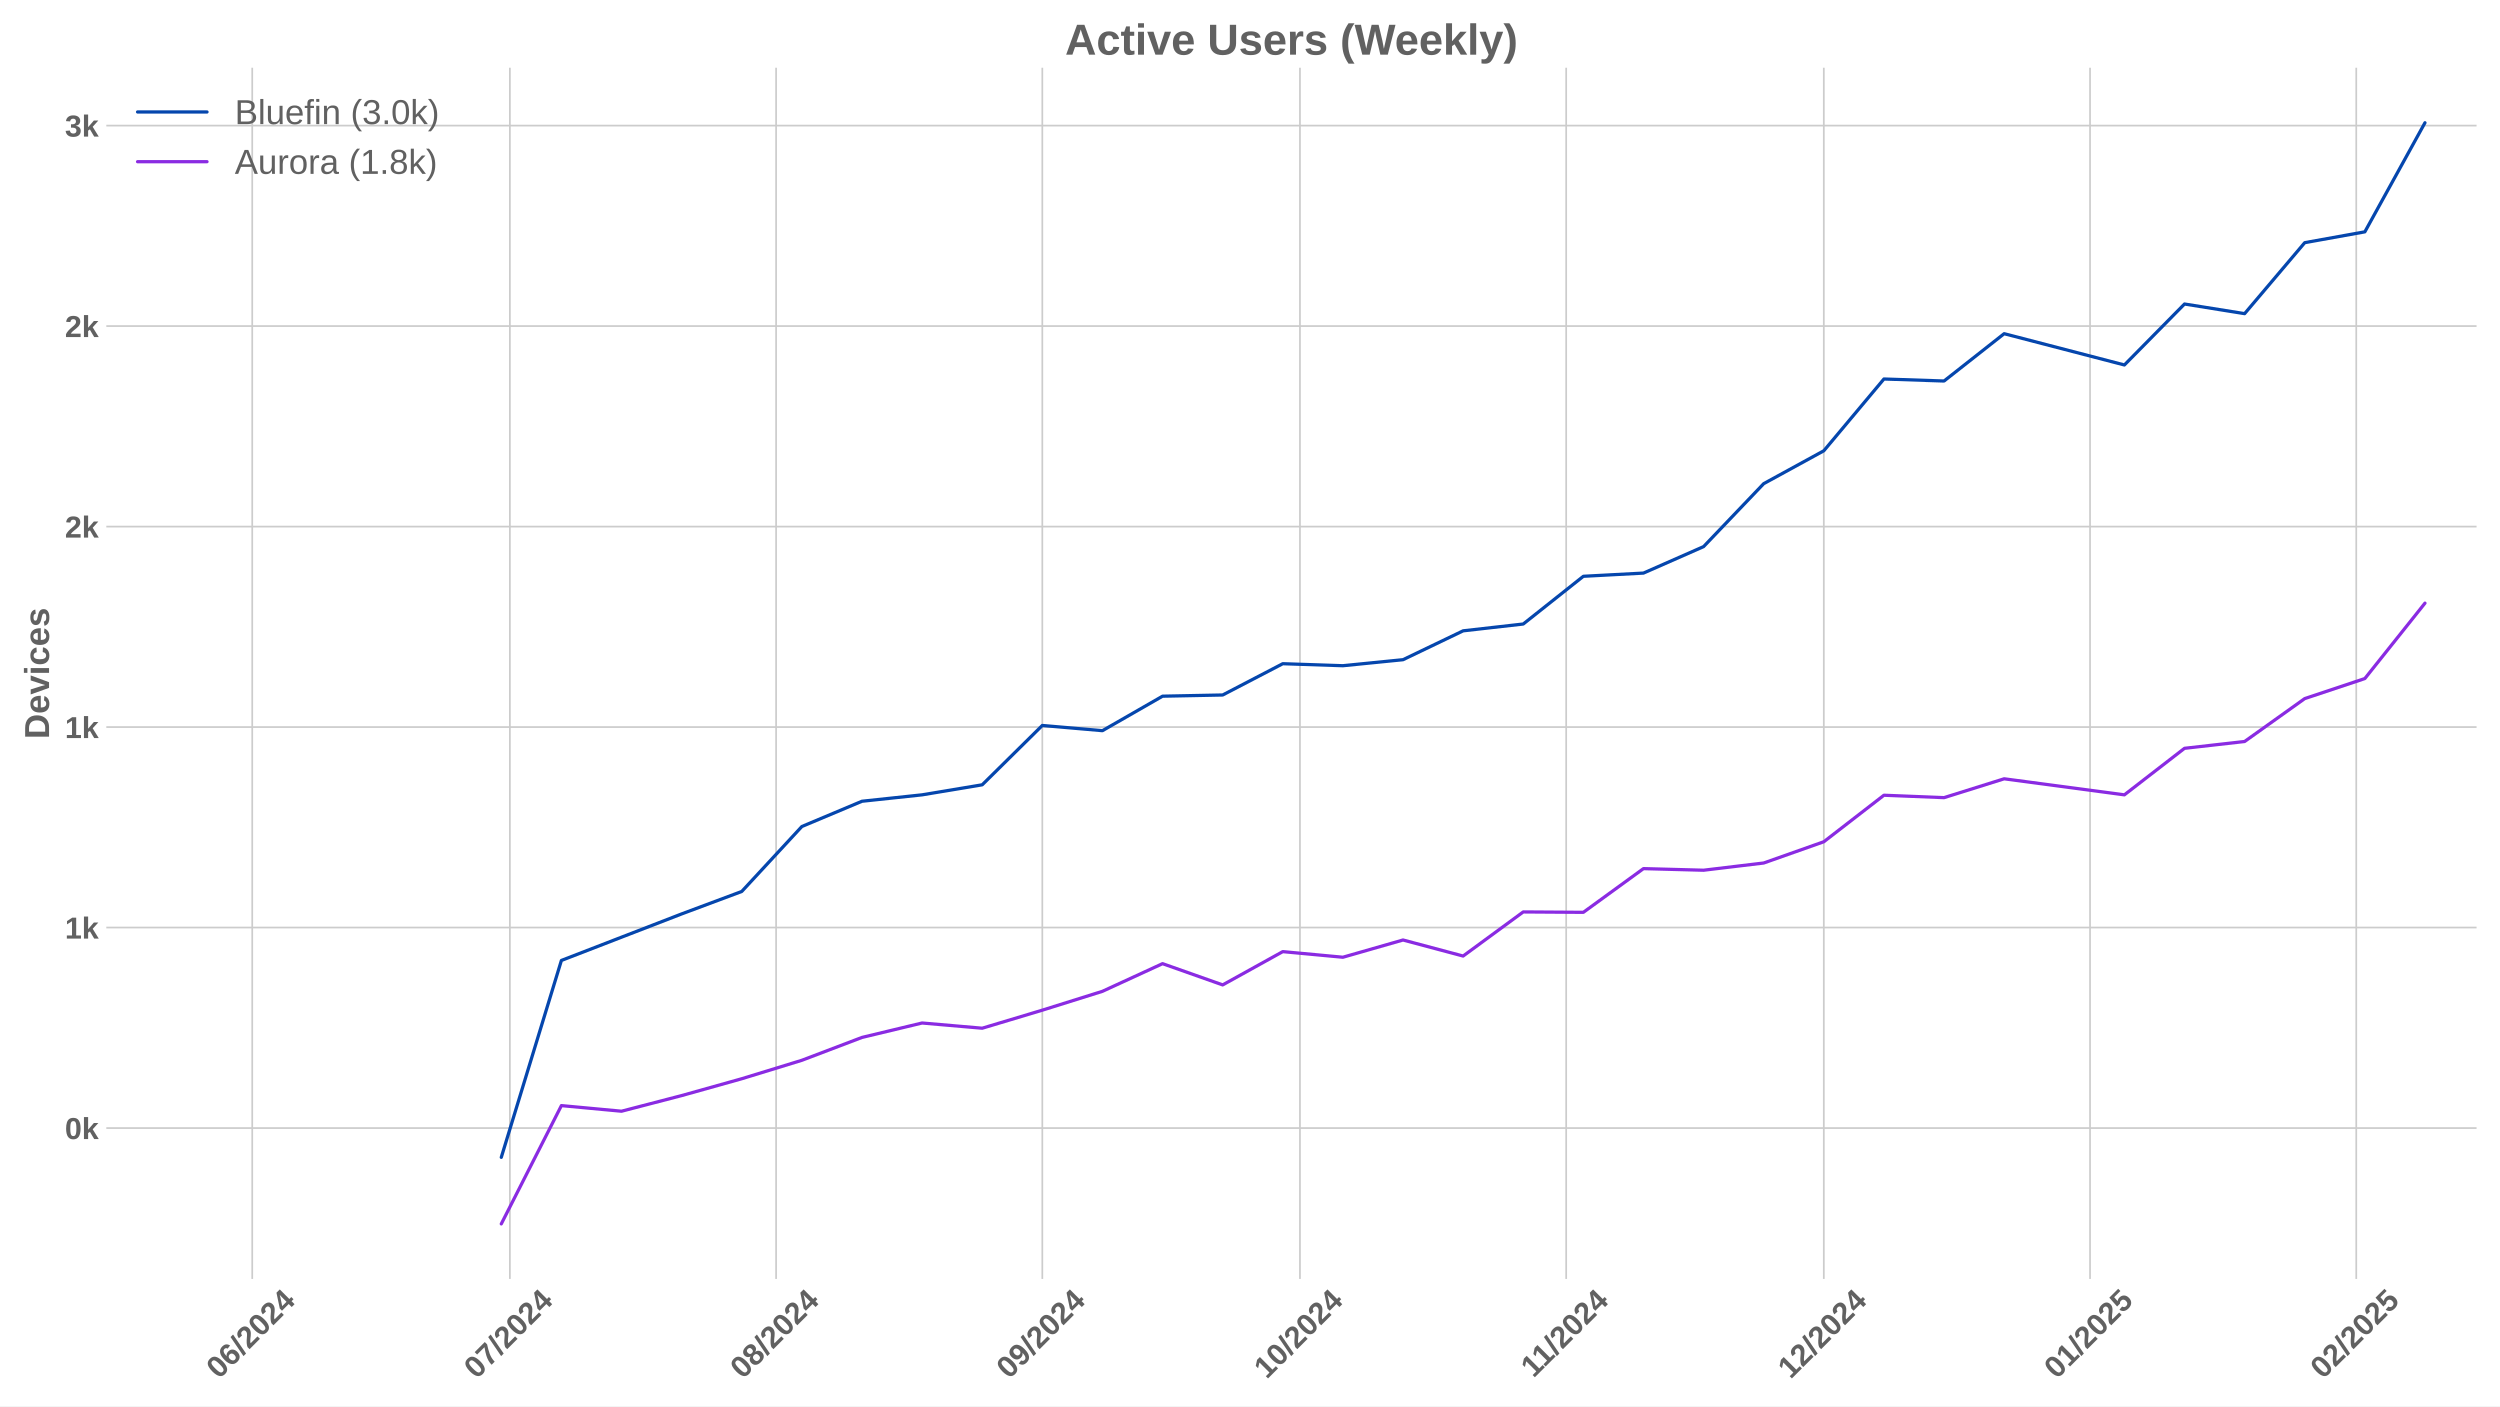
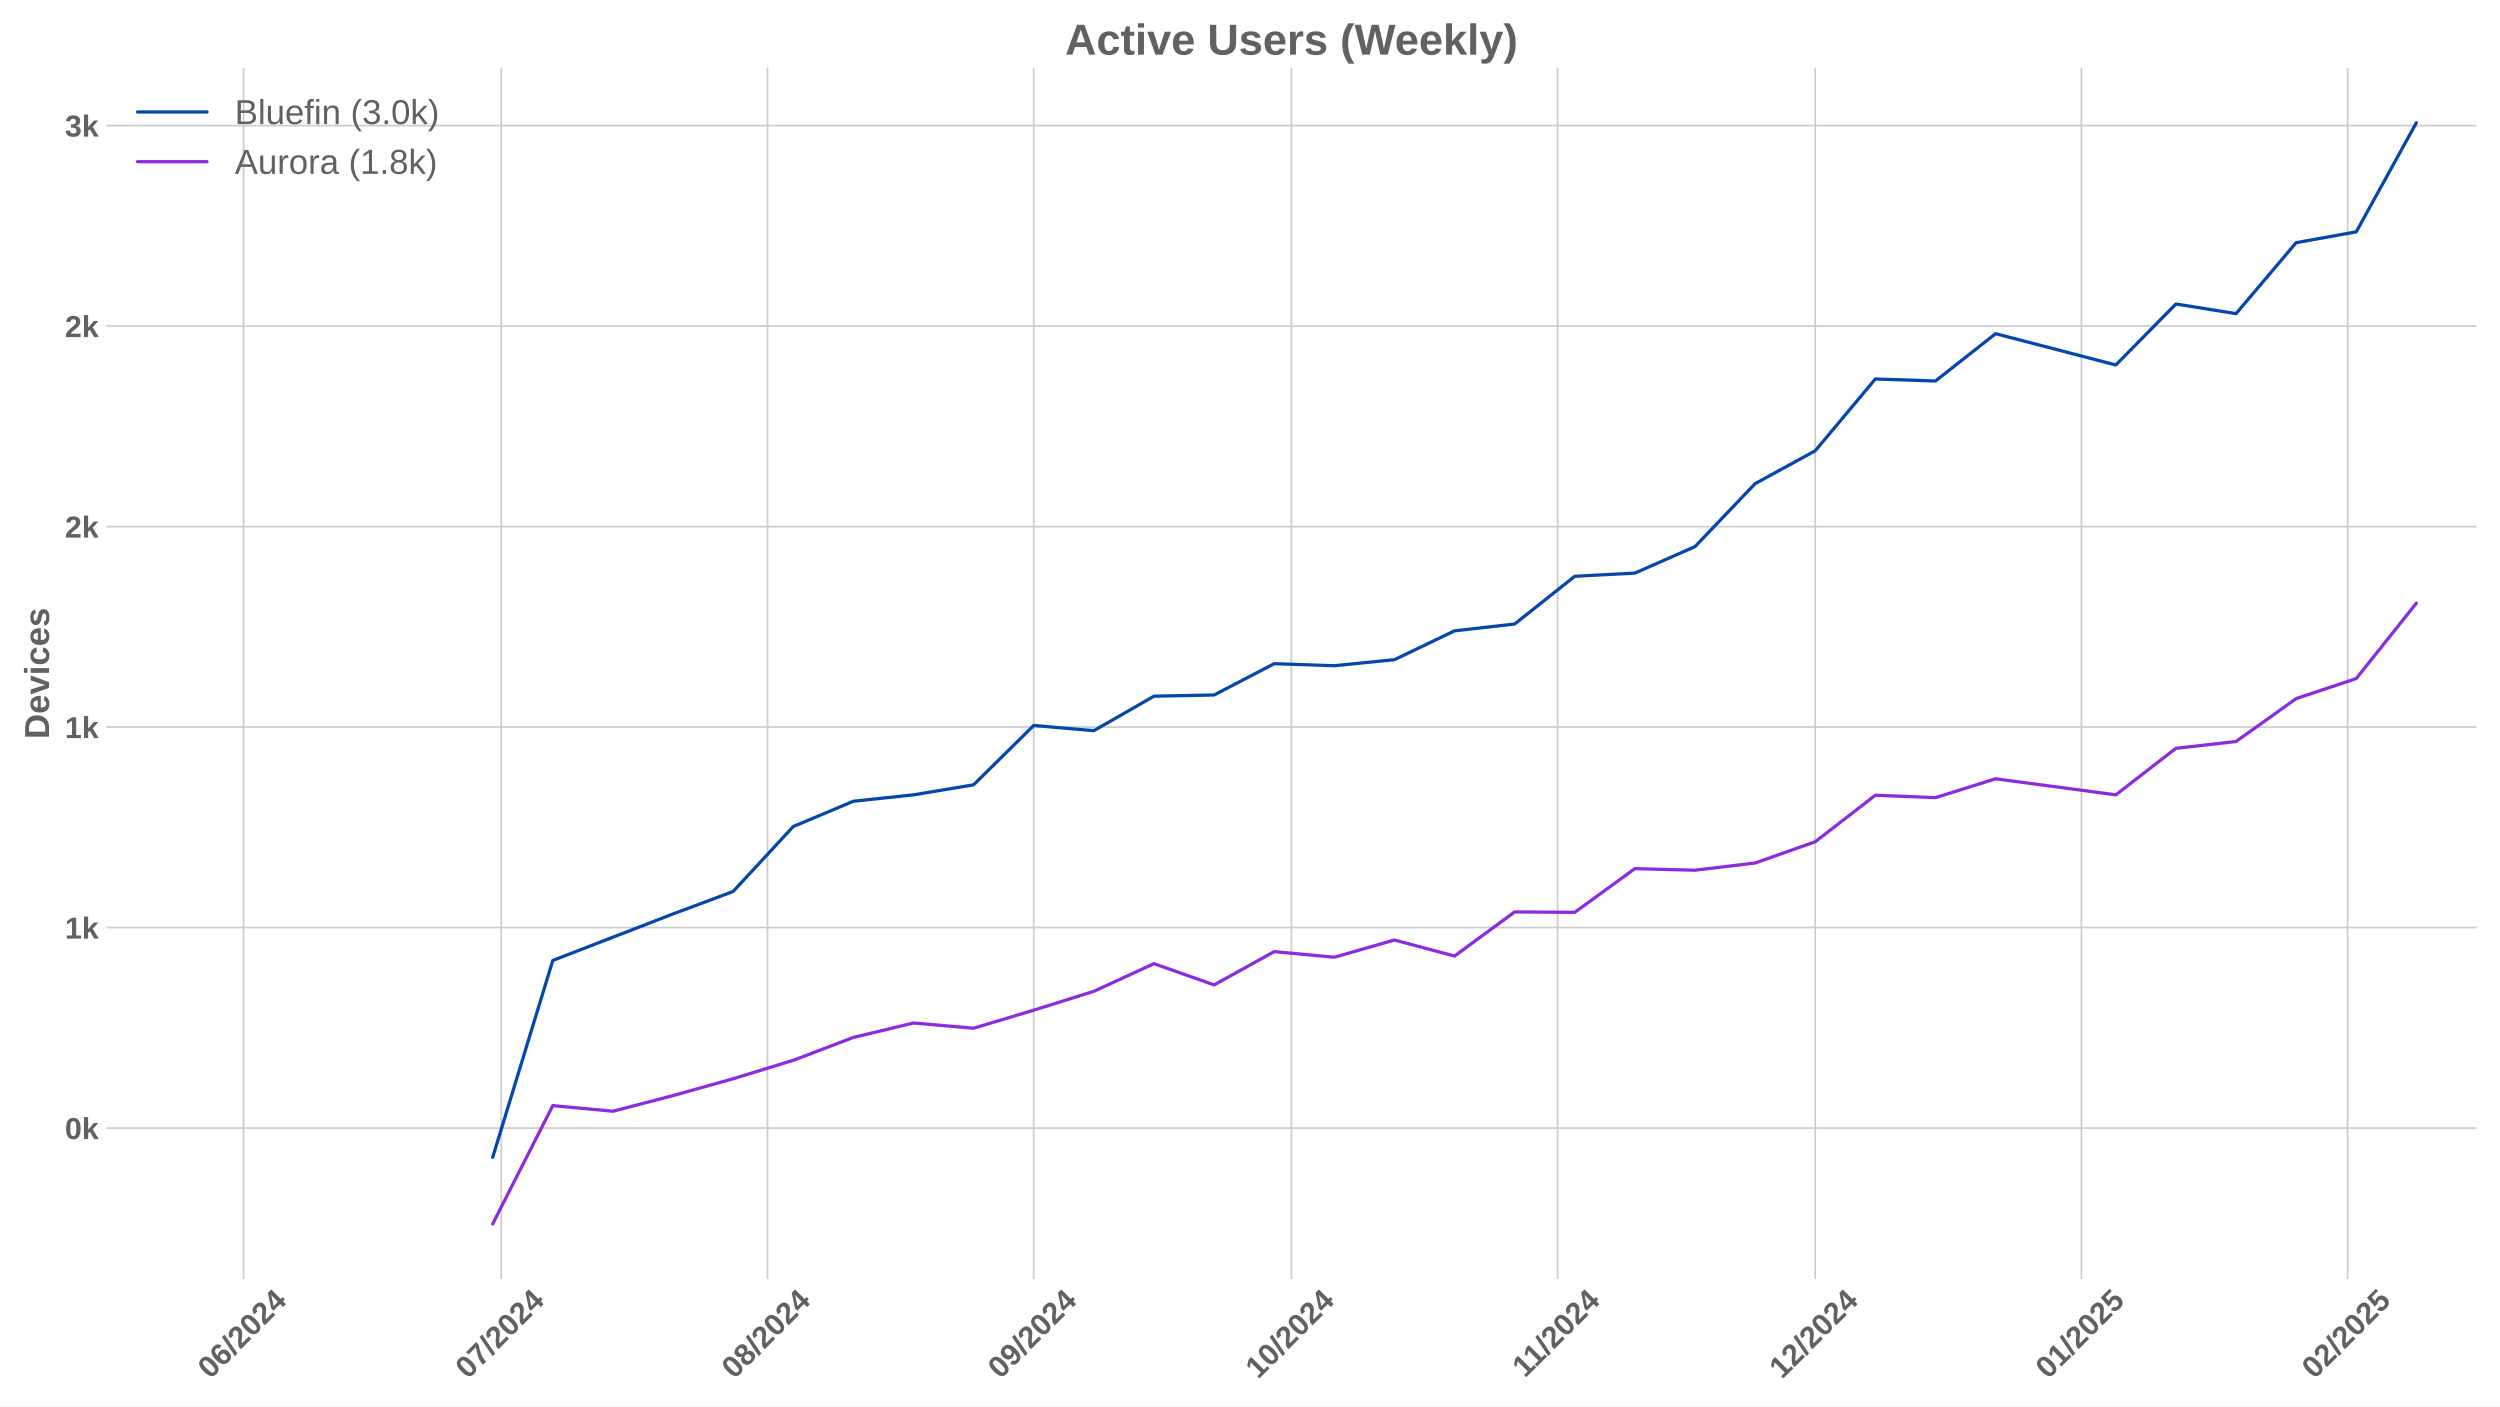
<svg xmlns="http://www.w3.org/2000/svg" xmlns:xlink="http://www.w3.org/1999/xlink" width="1152pt" height="648pt" viewBox="0 0 1152 648" version="1.1">
  <defs>
    <style type="text/css">*{stroke-linejoin: round; stroke-linecap: butt}</style>
  </defs>
  <g id="figure_1">
    <g id="patch_1">
      <path d="M 0 648  L 1152 648  L 1152 0  L 0 0  z " style="fill: #ffffff" />
    </g>
    <g id="axes_1">
      <g id="patch_2">
        <path d="M 48.99 589.343  L 1141.2 589.343  L 1141.2 31.2  L 48.99 31.2  z " style="fill: #ffffff" />
      </g>
      <g id="matplotlib.axis_1">
        <g id="xtick_1">
          <g id="line2d_1">
-             <path d="M 116.23 589.343  L 116.23 31.2  " clip-path="url(#p13fe171437)" style="fill: none; stroke: #cccccc; stroke-width: 0.8; stroke-linecap: round" />
+             <path d="M 112.269 589.343  L 112.269 31.2  " clip-path="url(#p46d9bac40d)" style="fill: none; stroke: #cccccc; stroke-width: 0.8; stroke-linecap: round" />
          </g>
          <g id="line2d_2" />
          <g id="text_1">
-             <g style="fill: #616161" transform="translate(100.8997 635.7977) rotate(-45) scale(0.14 -0.14)">
+             <g style="fill: #616161" transform="translate(96.93885 635.7977) rotate(-45) scale(0.14 -0.14)">
              <defs>
                <path id="LiberationSans-Bold-30" d="M 3297 2203  Q 3297 1088 2914 512  Q 2531 -63 1766 -63  Q 253 -63 253 2203  Q 253 2994 418 3494  Q 584 3994 915 4231  Q 1247 4469 1791 4469  Q 2572 4469 2934 3903  Q 3297 3338 3297 2203  z M 2416 2203  Q 2416 2813 2356 3150  Q 2297 3488 2165 3634  Q 2034 3781 1784 3781  Q 1519 3781 1383 3632  Q 1247 3484 1189 3148  Q 1131 2813 1131 2203  Q 1131 1600 1192 1261  Q 1253 922 1386 775  Q 1519 628 1772 628  Q 2022 628 2158 783  Q 2294 938 2355 1278  Q 2416 1619 2416 2203  z " transform="scale(0.015625)" />
                <path id="LiberationSans-Bold-36" d="M 3328 1441  Q 3328 738 2934 337  Q 2541 -63 1847 -63  Q 1069 -63 651 482  Q 234 1028 234 2100  Q 234 3278 657 3873  Q 1081 4469 1869 4469  Q 2428 4469 2751 4222  Q 3075 3975 3209 3456  L 2381 3341  Q 2263 3775 1850 3775  Q 1497 3775 1295 3422  Q 1094 3069 1094 2350  Q 1234 2584 1484 2709  Q 1734 2834 2050 2834  Q 2641 2834 2984 2459  Q 3328 2084 3328 1441  z M 2447 1416  Q 2447 1791 2273 1989  Q 2100 2188 1797 2188  Q 1506 2188 1331 2002  Q 1156 1816 1156 1509  Q 1156 1125 1339 873  Q 1522 622 1819 622  Q 2116 622 2281 833  Q 2447 1044 2447 1416  z " transform="scale(0.015625)" />
                <path id="LiberationSans-Bold-2f" d="M 63 -128  L 972 4638  L 1716 4638  L 822 -128  L 63 -128  z " transform="scale(0.015625)" />
                <path id="LiberationSans-Bold-32" d="M 222 0  L 222 609  Q 394 988 711 1347  Q 1028 1706 1509 2097  Q 1972 2472 2158 2715  Q 2344 2959 2344 3194  Q 2344 3769 1766 3769  Q 1484 3769 1336 3617  Q 1188 3466 1144 3163  L 259 3213  Q 334 3825 717 4147  Q 1100 4469 1759 4469  Q 2472 4469 2853 4144  Q 3234 3819 3234 3231  Q 3234 2922 3112 2672  Q 2991 2422 2800 2211  Q 2609 2000 2376 1815  Q 2144 1631 1925 1456  Q 1706 1281 1526 1103  Q 1347 925 1259 722  L 3303 722  L 3303 0  L 222 0  z " transform="scale(0.015625)" />
                <path id="LiberationSans-Bold-34" d="M 2938 897  L 2938 0  L 2100 0  L 2100 897  L 97 897  L 97 1556  L 1956 4403  L 2938 4403  L 2938 1550  L 3525 1550  L 3525 897  L 2938 897  z M 2100 2991  Q 2100 3159 2111 3356  Q 2122 3553 2128 3609  Q 2047 3434 1834 3103  L 813 1550  L 2100 1550  L 2100 2991  z " transform="scale(0.015625)" />
              </defs>
              <use xlink:href="#LiberationSans-Bold-30" />
              <use xlink:href="#LiberationSans-Bold-36" transform="translate(55.61523 0)" />
              <use xlink:href="#LiberationSans-Bold-2f" transform="translate(111.2305 0)" />
              <use xlink:href="#LiberationSans-Bold-32" transform="translate(139.0137 0)" />
              <use xlink:href="#LiberationSans-Bold-30" transform="translate(194.6289 0)" />
              <use xlink:href="#LiberationSans-Bold-32" transform="translate(250.2441 0)" />
              <use xlink:href="#LiberationSans-Bold-34" transform="translate(305.8594 0)" />
            </g>
          </g>
        </g>
        <g id="xtick_2">
          <g id="line2d_3">
-             <path d="M 234.948 589.343  L 234.948 31.2  " clip-path="url(#p13fe171437)" style="fill: none; stroke: #cccccc; stroke-width: 0.8; stroke-linecap: round" />
+             <path d="M 230.988 589.343  L 230.988 31.2  " clip-path="url(#p46d9bac40d)" style="fill: none; stroke: #cccccc; stroke-width: 0.8; stroke-linecap: round" />
          </g>
          <g id="line2d_4" />
          <g id="text_2">
-             <g style="fill: #616161" transform="translate(219.6182 635.7977) rotate(-45) scale(0.14 -0.14)">
+             <g style="fill: #616161" transform="translate(215.6573 635.7977) rotate(-45) scale(0.14 -0.14)">
              <defs>
                <path id="LiberationSans-Bold-37" d="M 3278 3706  Q 2981 3238 2717 2797  Q 2453 2356 2256 1911  Q 2059 1466 1945 995  Q 1831 525 1831 0  L 916 0  Q 916 550 1059 1064  Q 1203 1578 1475 2111  Q 1747 2644 2463 3681  L 275 3681  L 275 4403  L 3278 4403  L 3278 3706  z " transform="scale(0.015625)" />
              </defs>
              <use xlink:href="#LiberationSans-Bold-30" />
              <use xlink:href="#LiberationSans-Bold-37" transform="translate(55.61523 0)" />
              <use xlink:href="#LiberationSans-Bold-2f" transform="translate(111.2305 0)" />
              <use xlink:href="#LiberationSans-Bold-32" transform="translate(139.0137 0)" />
              <use xlink:href="#LiberationSans-Bold-30" transform="translate(194.6289 0)" />
              <use xlink:href="#LiberationSans-Bold-32" transform="translate(250.2441 0)" />
              <use xlink:href="#LiberationSans-Bold-34" transform="translate(305.8594 0)" />
            </g>
          </g>
        </g>
        <g id="xtick_3">
          <g id="line2d_5">
-             <path d="M 357.624 589.343  L 357.624 31.2  " clip-path="url(#p13fe171437)" style="fill: none; stroke: #cccccc; stroke-width: 0.8; stroke-linecap: round" />
+             <path d="M 353.663 589.343  L 353.663 31.2  " clip-path="url(#p46d9bac40d)" style="fill: none; stroke: #cccccc; stroke-width: 0.8; stroke-linecap: round" />
          </g>
          <g id="line2d_6" />
          <g id="text_3">
-             <g style="fill: #616161" transform="translate(342.2939 635.7977) rotate(-45) scale(0.14 -0.14)">
+             <g style="fill: #616161" transform="translate(338.3331 635.7977) rotate(-45) scale(0.14 -0.14)">
              <defs>
                <path id="LiberationSans-Bold-38" d="M 3363 1241  Q 3363 622 2953 279  Q 2544 -63 1784 -63  Q 1031 -63 617 278  Q 203 619 203 1234  Q 203 1656 447 1945  Q 691 2234 1100 2303  L 1100 2316  Q 744 2394 525 2669  Q 306 2944 306 3303  Q 306 3844 689 4156  Q 1072 4469 1772 4469  Q 2488 4469 2870 4164  Q 3253 3859 3253 3297  Q 3253 2938 3036 2666  Q 2819 2394 2453 2322  L 2453 2309  Q 2878 2241 3120 1961  Q 3363 1681 3363 1241  z M 2350 3250  Q 2350 3563 2206 3708  Q 2063 3853 1772 3853  Q 1203 3853 1203 3250  Q 1203 2619 1778 2619  Q 2066 2619 2208 2766  Q 2350 2913 2350 3250  z M 2453 1313  Q 2453 2003 1766 2003  Q 1447 2003 1276 1822  Q 1106 1641 1106 1300  Q 1106 913 1275 734  Q 1444 556 1791 556  Q 2131 556 2292 734  Q 2453 913 2453 1313  z " transform="scale(0.015625)" />
              </defs>
              <use xlink:href="#LiberationSans-Bold-30" />
              <use xlink:href="#LiberationSans-Bold-38" transform="translate(55.61523 0)" />
              <use xlink:href="#LiberationSans-Bold-2f" transform="translate(111.2305 0)" />
              <use xlink:href="#LiberationSans-Bold-32" transform="translate(139.0137 0)" />
              <use xlink:href="#LiberationSans-Bold-30" transform="translate(194.6289 0)" />
              <use xlink:href="#LiberationSans-Bold-32" transform="translate(250.2441 0)" />
              <use xlink:href="#LiberationSans-Bold-34" transform="translate(305.8594 0)" />
            </g>
          </g>
        </g>
        <g id="xtick_4">
          <g id="line2d_7">
-             <path d="M 480.3 589.343  L 480.3 31.2  " clip-path="url(#p13fe171437)" style="fill: none; stroke: #cccccc; stroke-width: 0.8; stroke-linecap: round" />
+             <path d="M 476.339 589.343  L 476.339 31.2  " clip-path="url(#p46d9bac40d)" style="fill: none; stroke: #cccccc; stroke-width: 0.8; stroke-linecap: round" />
          </g>
          <g id="line2d_8" />
          <g id="text_4">
-             <g style="fill: #616161" transform="translate(464.9697 635.7977) rotate(-45) scale(0.14 -0.14)">
+             <g style="fill: #616161" transform="translate(461.0088 635.7977) rotate(-45) scale(0.14 -0.14)">
              <defs>
                <path id="LiberationSans-Bold-39" d="M 3322 2272  Q 3322 1100 2894 518  Q 2466 -63 1678 -63  Q 1097 -63 767 185  Q 438 434 300 972  L 1125 1088  Q 1247 628 1688 628  Q 2056 628 2254 981  Q 2453 1334 2459 2028  Q 2341 1794 2070 1661  Q 1800 1528 1488 1528  Q 906 1528 564 1923  Q 222 2319 222 2994  Q 222 3688 623 4078  Q 1025 4469 1759 4469  Q 2550 4469 2936 3920  Q 3322 3372 3322 2272  z M 2394 2888  Q 2394 3297 2214 3539  Q 2034 3781 1738 3781  Q 1447 3781 1280 3570  Q 1113 3359 1113 2988  Q 1113 2622 1278 2401  Q 1444 2181 1741 2181  Q 2022 2181 2208 2373  Q 2394 2566 2394 2888  z " transform="scale(0.015625)" />
              </defs>
              <use xlink:href="#LiberationSans-Bold-30" />
              <use xlink:href="#LiberationSans-Bold-39" transform="translate(55.61523 0)" />
              <use xlink:href="#LiberationSans-Bold-2f" transform="translate(111.2305 0)" />
              <use xlink:href="#LiberationSans-Bold-32" transform="translate(139.0137 0)" />
              <use xlink:href="#LiberationSans-Bold-30" transform="translate(194.6289 0)" />
              <use xlink:href="#LiberationSans-Bold-32" transform="translate(250.2441 0)" />
              <use xlink:href="#LiberationSans-Bold-34" transform="translate(305.8594 0)" />
            </g>
          </g>
        </g>
        <g id="xtick_5">
          <g id="line2d_9">
-             <path d="M 599.018 589.343  L 599.018 31.2  " clip-path="url(#p13fe171437)" style="fill: none; stroke: #cccccc; stroke-width: 0.8; stroke-linecap: round" />
+             <path d="M 595.058 589.343  L 595.058 31.2  " clip-path="url(#p46d9bac40d)" style="fill: none; stroke: #cccccc; stroke-width: 0.8; stroke-linecap: round" />
          </g>
          <g id="line2d_10" />
          <g id="text_5">
-             <g style="fill: #616161" transform="translate(583.6882 635.7977) rotate(-45) scale(0.14 -0.14)">
+             <g style="fill: #616161" transform="translate(579.7273 635.7977) rotate(-45) scale(0.14 -0.14)">
              <defs>
                <path id="LiberationSans-Bold-31" d="M 403 0  L 403 653  L 1494 653  L 1494 3656  L 438 2997  L 438 3688  L 1541 4403  L 2372 4403  L 2372 653  L 3381 653  L 3381 0  L 403 0  z " transform="scale(0.015625)" />
              </defs>
              <use xlink:href="#LiberationSans-Bold-31" />
              <use xlink:href="#LiberationSans-Bold-30" transform="translate(55.61523 0)" />
              <use xlink:href="#LiberationSans-Bold-2f" transform="translate(111.2305 0)" />
              <use xlink:href="#LiberationSans-Bold-32" transform="translate(139.0137 0)" />
              <use xlink:href="#LiberationSans-Bold-30" transform="translate(194.6289 0)" />
              <use xlink:href="#LiberationSans-Bold-32" transform="translate(250.2441 0)" />
              <use xlink:href="#LiberationSans-Bold-34" transform="translate(305.8594 0)" />
            </g>
          </g>
        </g>
        <g id="xtick_6">
          <g id="line2d_11">
-             <path d="M 721.694 589.343  L 721.694 31.2  " clip-path="url(#p13fe171437)" style="fill: none; stroke: #cccccc; stroke-width: 0.8; stroke-linecap: round" />
+             <path d="M 717.733 589.343  L 717.733 31.2  " clip-path="url(#p46d9bac40d)" style="fill: none; stroke: #cccccc; stroke-width: 0.8; stroke-linecap: round" />
          </g>
          <g id="line2d_12" />
          <g id="text_6">
-             <g style="fill: #616161" transform="translate(706.6362 635.2532) rotate(-45) scale(0.14 -0.14)">
+             <g style="fill: #616161" transform="translate(702.6753 635.2532) rotate(-45) scale(0.14 -0.14)">
              <use xlink:href="#LiberationSans-Bold-31" />
              <use xlink:href="#LiberationSans-Bold-31" transform="translate(50.11523 0)" />
              <use xlink:href="#LiberationSans-Bold-2f" transform="translate(105.7305 0)" />
              <use xlink:href="#LiberationSans-Bold-32" transform="translate(133.5137 0)" />
              <use xlink:href="#LiberationSans-Bold-30" transform="translate(189.1289 0)" />
              <use xlink:href="#LiberationSans-Bold-32" transform="translate(244.7441 0)" />
              <use xlink:href="#LiberationSans-Bold-34" transform="translate(300.3594 0)" />
            </g>
          </g>
        </g>
        <g id="xtick_7">
          <g id="line2d_13">
-             <path d="M 840.413 589.343  L 840.413 31.2  " clip-path="url(#p13fe171437)" style="fill: none; stroke: #cccccc; stroke-width: 0.8; stroke-linecap: round" />
+             <path d="M 836.452 589.343  L 836.452 31.2  " clip-path="url(#p46d9bac40d)" style="fill: none; stroke: #cccccc; stroke-width: 0.8; stroke-linecap: round" />
          </g>
          <g id="line2d_14" />
          <g id="text_7">
-             <g style="fill: #616161" transform="translate(825.0824 635.7977) rotate(-45) scale(0.14 -0.14)">
+             <g style="fill: #616161" transform="translate(821.1216 635.7977) rotate(-45) scale(0.14 -0.14)">
              <use xlink:href="#LiberationSans-Bold-31" />
              <use xlink:href="#LiberationSans-Bold-32" transform="translate(55.61523 0)" />
              <use xlink:href="#LiberationSans-Bold-2f" transform="translate(111.2305 0)" />
              <use xlink:href="#LiberationSans-Bold-32" transform="translate(139.0137 0)" />
              <use xlink:href="#LiberationSans-Bold-30" transform="translate(194.6289 0)" />
              <use xlink:href="#LiberationSans-Bold-32" transform="translate(250.2441 0)" />
              <use xlink:href="#LiberationSans-Bold-34" transform="translate(305.8594 0)" />
            </g>
          </g>
        </g>
        <g id="xtick_8">
          <g id="line2d_15">
-             <path d="M 963.088 589.343  L 963.088 31.2  " clip-path="url(#p13fe171437)" style="fill: none; stroke: #cccccc; stroke-width: 0.8; stroke-linecap: round" />
+             <path d="M 959.128 589.343  L 959.128 31.2  " clip-path="url(#p46d9bac40d)" style="fill: none; stroke: #cccccc; stroke-width: 0.8; stroke-linecap: round" />
          </g>
          <g id="line2d_16" />
          <g id="text_8">
-             <g style="fill: #616161" transform="translate(947.7582 635.7977) rotate(-45) scale(0.14 -0.14)">
+             <g style="fill: #616161" transform="translate(943.7973 635.7977) rotate(-45) scale(0.14 -0.14)">
              <defs>
                <path id="LiberationSans-Bold-35" d="M 3381 1466  Q 3381 766 2945 351  Q 2509 -63 1750 -63  Q 1088 -63 689 235  Q 291 534 197 1100  L 1075 1172  Q 1144 891 1319 762  Q 1494 634 1759 634  Q 2088 634 2283 843  Q 2478 1053 2478 1447  Q 2478 1794 2293 2001  Q 2109 2209 1778 2209  Q 1413 2209 1181 1925  L 325 1925  L 478 4403  L 3125 4403  L 3125 3750  L 1275 3750  L 1203 2638  Q 1522 2919 2000 2919  Q 2628 2919 3004 2528  Q 3381 2138 3381 1466  z " transform="scale(0.015625)" />
              </defs>
              <use xlink:href="#LiberationSans-Bold-30" />
              <use xlink:href="#LiberationSans-Bold-31" transform="translate(55.61523 0)" />
              <use xlink:href="#LiberationSans-Bold-2f" transform="translate(111.2305 0)" />
              <use xlink:href="#LiberationSans-Bold-32" transform="translate(139.0137 0)" />
              <use xlink:href="#LiberationSans-Bold-30" transform="translate(194.6289 0)" />
              <use xlink:href="#LiberationSans-Bold-32" transform="translate(250.2441 0)" />
              <use xlink:href="#LiberationSans-Bold-35" transform="translate(305.8594 0)" />
            </g>
          </g>
        </g>
        <g id="xtick_9">
          <g id="line2d_17">
-             <path d="M 1085.764 589.343  L 1085.764 31.2  " clip-path="url(#p13fe171437)" style="fill: none; stroke: #cccccc; stroke-width: 0.8; stroke-linecap: round" />
+             <path d="M 1081.803 589.343  L 1081.803 31.2  " clip-path="url(#p46d9bac40d)" style="fill: none; stroke: #cccccc; stroke-width: 0.8; stroke-linecap: round" />
          </g>
          <g id="line2d_18" />
          <g id="text_9">
-             <g style="fill: #616161" transform="translate(1070.434 635.7977) rotate(-45) scale(0.14 -0.14)">
+             <g style="fill: #616161" transform="translate(1066.473 635.7977) rotate(-45) scale(0.14 -0.14)">
              <use xlink:href="#LiberationSans-Bold-30" />
              <use xlink:href="#LiberationSans-Bold-32" transform="translate(55.61523 0)" />
              <use xlink:href="#LiberationSans-Bold-2f" transform="translate(111.2305 0)" />
              <use xlink:href="#LiberationSans-Bold-32" transform="translate(139.0137 0)" />
              <use xlink:href="#LiberationSans-Bold-30" transform="translate(194.6289 0)" />
              <use xlink:href="#LiberationSans-Bold-32" transform="translate(250.2441 0)" />
              <use xlink:href="#LiberationSans-Bold-35" transform="translate(305.8594 0)" />
            </g>
          </g>
        </g>
      </g>
      <g id="matplotlib.axis_2">
        <g id="ytick_1">
          <g id="line2d_19">
-             <path d="M 48.99 519.811  L 1141.2 519.811  " clip-path="url(#p13fe171437)" style="fill: none; stroke: #cccccc; stroke-width: 0.8; stroke-linecap: round" />
+             <path d="M 48.99 519.811  L 1141.2 519.811  " clip-path="url(#p46d9bac40d)" style="fill: none; stroke: #cccccc; stroke-width: 0.8; stroke-linecap: round" />
          </g>
          <g id="line2d_20" />
          <g id="text_10">
            <g style="fill: #616161" transform="translate(29.91937 524.8837) scale(0.14 -0.14)">
              <defs>
                <path id="LiberationSans-Bold-6b" d="M 2606 0  L 1703 1531  L 1325 1269  L 1325 0  L 447 0  L 447 4638  L 1325 4638  L 1325 1981  L 2531 3381  L 3475 3381  L 2288 2063  L 3566 0  L 2606 0  z " transform="scale(0.015625)" />
              </defs>
              <use xlink:href="#LiberationSans-Bold-30" />
              <use xlink:href="#LiberationSans-Bold-6b" transform="translate(55.61523 0)" />
            </g>
          </g>
        </g>
        <g id="ytick_2">
          <g id="line2d_21">
-             <path d="M 48.99 427.421  L 1141.2 427.421  " clip-path="url(#p13fe171437)" style="fill: none; stroke: #cccccc; stroke-width: 0.8; stroke-linecap: round" />
+             <path d="M 48.99 427.421  L 1141.2 427.421  " clip-path="url(#p46d9bac40d)" style="fill: none; stroke: #cccccc; stroke-width: 0.8; stroke-linecap: round" />
          </g>
          <g id="line2d_22" />
          <g id="text_11">
            <g style="fill: #616161" transform="translate(29.91937 432.4942) scale(0.14 -0.14)">
              <use xlink:href="#LiberationSans-Bold-31" />
              <use xlink:href="#LiberationSans-Bold-6b" transform="translate(55.61523 0)" />
            </g>
          </g>
        </g>
        <g id="ytick_3">
          <g id="line2d_23">
-             <path d="M 48.99 335.032  L 1141.2 335.032  " clip-path="url(#p13fe171437)" style="fill: none; stroke: #cccccc; stroke-width: 0.8; stroke-linecap: round" />
+             <path d="M 48.99 335.032  L 1141.2 335.032  " clip-path="url(#p46d9bac40d)" style="fill: none; stroke: #cccccc; stroke-width: 0.8; stroke-linecap: round" />
          </g>
          <g id="line2d_24" />
          <g id="text_12">
            <g style="fill: #616161" transform="translate(29.91937 340.1048) scale(0.14 -0.14)">
              <use xlink:href="#LiberationSans-Bold-31" />
              <use xlink:href="#LiberationSans-Bold-6b" transform="translate(55.61523 0)" />
            </g>
          </g>
        </g>
        <g id="ytick_4">
          <g id="line2d_25">
-             <path d="M 48.99 242.643  L 1141.2 242.643  " clip-path="url(#p13fe171437)" style="fill: none; stroke: #cccccc; stroke-width: 0.8; stroke-linecap: round" />
+             <path d="M 48.99 242.643  L 1141.2 242.643  " clip-path="url(#p46d9bac40d)" style="fill: none; stroke: #cccccc; stroke-width: 0.8; stroke-linecap: round" />
          </g>
          <g id="line2d_26" />
          <g id="text_13">
            <g style="fill: #616161" transform="translate(29.91937 247.7153) scale(0.14 -0.14)">
              <use xlink:href="#LiberationSans-Bold-32" />
              <use xlink:href="#LiberationSans-Bold-6b" transform="translate(55.61523 0)" />
            </g>
          </g>
        </g>
        <g id="ytick_5">
          <g id="line2d_27">
-             <path d="M 48.99 150.253  L 1141.2 150.253  " clip-path="url(#p13fe171437)" style="fill: none; stroke: #cccccc; stroke-width: 0.8; stroke-linecap: round" />
+             <path d="M 48.99 150.253  L 1141.2 150.253  " clip-path="url(#p46d9bac40d)" style="fill: none; stroke: #cccccc; stroke-width: 0.8; stroke-linecap: round" />
          </g>
          <g id="line2d_28" />
          <g id="text_14">
            <g style="fill: #616161" transform="translate(29.91937 155.3259) scale(0.14 -0.14)">
              <use xlink:href="#LiberationSans-Bold-32" />
              <use xlink:href="#LiberationSans-Bold-6b" transform="translate(55.61523 0)" />
            </g>
          </g>
        </g>
        <g id="ytick_6">
          <g id="line2d_29">
-             <path d="M 48.99 57.864  L 1141.2 57.864  " clip-path="url(#p13fe171437)" style="fill: none; stroke: #cccccc; stroke-width: 0.8; stroke-linecap: round" />
+             <path d="M 48.99 57.864  L 1141.2 57.864  " clip-path="url(#p46d9bac40d)" style="fill: none; stroke: #cccccc; stroke-width: 0.8; stroke-linecap: round" />
          </g>
          <g id="line2d_30" />
          <g id="text_15">
            <g style="fill: #616161" transform="translate(29.91937 62.93641) scale(0.14 -0.14)">
              <defs>
                <path id="LiberationSans-Bold-33" d="M 3328 1222  Q 3328 603 2922 265  Q 2516 -72 1766 -72  Q 1056 -72 637 254  Q 219 581 147 1197  L 1041 1275  Q 1125 641 1763 641  Q 2078 641 2253 797  Q 2428 953 2428 1275  Q 2428 1569 2215 1725  Q 2003 1881 1584 1881  L 1278 1881  L 1278 2591  L 1566 2591  Q 1944 2591 2134 2745  Q 2325 2900 2325 3188  Q 2325 3459 2173 3614  Q 2022 3769 1731 3769  Q 1459 3769 1292 3619  Q 1125 3469 1100 3194  L 222 3256  Q 291 3825 694 4147  Q 1097 4469 1747 4469  Q 2438 4469 2827 4158  Q 3216 3847 3216 3297  Q 3216 2884 2973 2618  Q 2731 2353 2275 2266  L 2275 2253  Q 2781 2194 3054 1920  Q 3328 1647 3328 1222  z " transform="scale(0.015625)" />
              </defs>
              <use xlink:href="#LiberationSans-Bold-33" />
              <use xlink:href="#LiberationSans-Bold-6b" transform="translate(55.61523 0)" />
            </g>
          </g>
        </g>
        <g id="text_16">
          <g style="fill: #616161" transform="translate(22.59937 340.5153) rotate(-90) scale(0.16 -0.16)">
            <defs>
              <path id="LiberationSans-Bold-44" d="M 4353 2234  Q 4353 1553 4086 1045  Q 3819 538 3330 269  Q 2841 0 2209 0  L 428 0  L 428 4403  L 2022 4403  Q 3134 4403 3743 3842  Q 4353 3281 4353 2234  z M 3425 2234  Q 3425 2944 3056 3317  Q 2688 3691 2003 3691  L 1350 3691  L 1350 713  L 2131 713  Q 2725 713 3075 1122  Q 3425 1531 3425 2234  z " transform="scale(0.015625)" />
              <path id="LiberationSans-Bold-65" d="M 1831 -63  Q 1069 -63 659 389  Q 250 841 250 1706  Q 250 2544 665 2994  Q 1081 3444 1844 3444  Q 2572 3444 2956 2961  Q 3341 2478 3341 1547  L 3341 1522  L 1172 1522  Q 1172 1028 1355 776  Q 1538 525 1875 525  Q 2341 525 2463 928  L 3291 856  Q 2931 -63 1831 -63  z M 1831 2891  Q 1522 2891 1355 2675  Q 1188 2459 1178 2072  L 2491 2072  Q 2466 2481 2294 2686  Q 2122 2891 1831 2891  z " transform="scale(0.015625)" />
              <path id="LiberationSans-Bold-76" d="M 2284 0  L 1234 0  L 25 3381  L 953 3381  L 1544 1491  Q 1591 1334 1766 709  Q 1797 838 1894 1159  Q 1991 1481 2613 3381  L 3531 3381  L 2284 0  z " transform="scale(0.015625)" />
              <path id="LiberationSans-Bold-69" d="M 447 3991  L 447 4638  L 1325 4638  L 1325 3991  L 447 3991  z M 447 0  L 447 3381  L 1325 3381  L 1325 0  L 447 0  z " transform="scale(0.015625)" />
              <path id="LiberationSans-Bold-63" d="M 1856 -63  Q 1088 -63 669 395  Q 250 853 250 1672  Q 250 2509 672 2976  Q 1094 3444 1869 3444  Q 2466 3444 2856 3144  Q 3247 2844 3347 2316  L 2463 2272  Q 2425 2531 2275 2686  Q 2125 2841 1850 2841  Q 1172 2841 1172 1706  Q 1172 538 1863 538  Q 2113 538 2281 695  Q 2450 853 2491 1166  L 3372 1125  Q 3325 778 3123 506  Q 2922 234 2594 85  Q 2266 -63 1856 -63  z " transform="scale(0.015625)" />
              <path id="LiberationSans-Bold-73" d="M 3297 988  Q 3297 497 2895 217  Q 2494 -63 1784 -63  Q 1088 -63 717 157  Q 347 378 225 844  L 997 959  Q 1063 719 1223 619  Q 1384 519 1784 519  Q 2153 519 2322 612  Q 2491 706 2491 906  Q 2491 1069 2355 1164  Q 2219 1259 1894 1325  Q 1150 1472 890 1598  Q 631 1725 495 1926  Q 359 2128 359 2422  Q 359 2906 732 3176  Q 1106 3447 1791 3447  Q 2394 3447 2761 3212  Q 3128 2978 3219 2534  L 2441 2453  Q 2403 2659 2256 2761  Q 2109 2863 1791 2863  Q 1478 2863 1322 2783  Q 1166 2703 1166 2516  Q 1166 2369 1286 2283  Q 1406 2197 1691 2141  Q 2088 2059 2395 1973  Q 2703 1888 2889 1769  Q 3075 1650 3186 1464  Q 3297 1278 3297 988  z " transform="scale(0.015625)" />
            </defs>
            <use xlink:href="#LiberationSans-Bold-44" />
            <use xlink:href="#LiberationSans-Bold-65" transform="translate(72.2168 0)" />
            <use xlink:href="#LiberationSans-Bold-76" transform="translate(127.832 0)" />
            <use xlink:href="#LiberationSans-Bold-69" transform="translate(183.4473 0)" />
            <use xlink:href="#LiberationSans-Bold-63" transform="translate(211.2305 0)" />
            <use xlink:href="#LiberationSans-Bold-65" transform="translate(266.8457 0)" />
            <use xlink:href="#LiberationSans-Bold-73" transform="translate(322.4609 0)" />
          </g>
        </g>
      </g>
      <g id="line2d_31">
-         <path d="M 230.991 533.3  L 258.692 442.573  L 286.393 431.856  L 314.094 421.139  L 341.795 410.791  L 369.496 380.857  L 397.197 369.216  L 424.898 366.26  L 452.599 361.64  L 480.3 334.293  L 508.001 336.695  L 535.702 320.804  L 563.403 320.25  L 591.104 305.837  L 618.805 306.761  L 646.506 303.989  L 674.207 290.685  L 701.908 287.544  L 729.609 265.555  L 757.31 264.077  L 785.011 251.881  L 812.712 222.871  L 840.413 207.719  L 868.114 174.644  L 895.815 175.568  L 923.516 153.764  L 978.918 168.177  L 1006.619 140.09  L 1034.32 144.525  L 1062.021 111.819  L 1089.722 106.83  L 1117.422 56.57  " clip-path="url(#p13fe171437)" style="fill: none; stroke: #0546ad; stroke-width: 1.5; stroke-linecap: round" />
+         <path d="M 227.03 533.3  L 254.731 442.573  L 282.432 431.856  L 310.133 421.139  L 337.834 410.791  L 365.535 380.857  L 393.236 369.216  L 420.937 366.26  L 448.638 361.64  L 476.339 334.293  L 504.04 336.695  L 531.741 320.804  L 559.442 320.25  L 587.143 305.837  L 614.844 306.761  L 642.545 303.989  L 670.246 290.685  L 697.947 287.544  L 725.648 265.555  L 753.349 264.077  L 781.05 251.881  L 808.751 222.871  L 836.452 207.719  L 864.153 174.644  L 891.854 175.568  L 919.555 153.764  L 974.957 168.177  L 1002.658 140.09  L 1030.359 144.525  L 1058.06 111.819  L 1085.761 106.83  L 1113.462 56.57  " clip-path="url(#p46d9bac40d)" style="fill: none; stroke: #0546ad; stroke-width: 1.5; stroke-linecap: round" />
      </g>
      <g id="line2d_32">
-         <path d="M 230.991 563.973  L 258.692 509.463  L 286.393 512.05  L 314.094 504.844  L 341.795 497.083  L 369.496 488.583  L 397.197 478.051  L 424.898 471.399  L 452.599 473.801  L 480.3 465.486  L 508.001 456.801  L 535.702 444.052  L 563.403 453.845  L 591.104 438.508  L 618.805 441.095  L 646.506 433.15  L 674.207 440.541  L 701.908 420.215  L 729.609 420.4  L 757.31 400.259  L 785.011 400.998  L 812.712 397.672  L 840.413 387.879  L 868.114 366.444  L 895.815 367.553  L 923.516 358.868  L 978.918 366.26  L 1006.619 344.825  L 1034.32 341.684  L 1062.021 321.913  L 1089.722 312.674  L 1117.422 277.935  " clip-path="url(#p13fe171437)" style="fill: none; stroke: #8a2be2; stroke-width: 1.5; stroke-linecap: round" />
+         <path d="M 227.03 563.973  L 254.731 509.463  L 282.432 512.05  L 310.133 504.844  L 337.834 497.083  L 365.535 488.583  L 393.236 478.051  L 420.937 471.399  L 448.638 473.801  L 476.339 465.486  L 504.04 456.801  L 531.741 444.052  L 559.442 453.845  L 587.143 438.508  L 614.844 441.095  L 642.545 433.15  L 670.246 440.541  L 697.947 420.215  L 725.648 420.4  L 753.349 400.259  L 781.05 400.998  L 808.751 397.672  L 836.452 387.879  L 864.153 366.444  L 891.854 367.553  L 919.555 358.868  L 974.957 366.26  L 1002.658 344.825  L 1030.359 341.684  L 1058.06 321.913  L 1085.761 312.674  L 1113.462 277.935  " clip-path="url(#p46d9bac40d)" style="fill: none; stroke: #8a2be2; stroke-width: 1.5; stroke-linecap: round" />
      </g>
      <g id="patch_3">
        <path d="M 48.99 589.343  L 48.99 31.2  " style="fill: none" />
      </g>
      <g id="patch_4">
        <path d="M 1141.2 589.343  L 1141.2 31.2  " style="fill: none" />
      </g>
      <g id="patch_5">
        <path d="M 48.99 589.343  L 1141.2 589.343  " style="fill: none" />
      </g>
      <g id="patch_6">
        <path d="M 48.99 31.2  L 1141.2 31.2  " style="fill: none" />
      </g>
      <g id="text_17">
        <g style="fill: #616161" transform="translate(490.7841 25.2) scale(0.2 -0.2)">
          <defs>
            <path id="LiberationSans-Bold-41" d="M 3541 0  L 3150 1125  L 1472 1125  L 1081 0  L 159 0  L 1766 4403  L 2853 4403  L 4453 0  L 3541 0  z M 2309 3725  L 2291 3656  Q 2259 3544 2215 3400  Q 2172 3256 1678 1819  L 2944 1819  L 2509 3084  L 2375 3509  L 2309 3725  z " transform="scale(0.015625)" />
            <path id="LiberationSans-Bold-74" d="M 1313 -56  Q 925 -56 715 155  Q 506 366 506 794  L 506 2788  L 78 2788  L 78 3381  L 550 3381  L 825 4175  L 1375 4175  L 1375 3381  L 2016 3381  L 2016 2788  L 1375 2788  L 1375 1031  Q 1375 784 1469 667  Q 1563 550 1759 550  Q 1863 550 2053 594  L 2053 50  Q 1728 -56 1313 -56  z " transform="scale(0.015625)" />
            <path id="LiberationSans-Bold-20" transform="scale(0.015625)" />
            <path id="LiberationSans-Bold-55" d="M 2259 -63  Q 1350 -63 867 381  Q 384 825 384 1650  L 384 4403  L 1306 4403  L 1306 1722  Q 1306 1200 1554 929  Q 1803 659 2284 659  Q 2778 659 3043 942  Q 3309 1225 3309 1753  L 3309 4403  L 4231 4403  L 4231 1697  Q 4231 859 3714 398  Q 3197 -63 2259 -63  z " transform="scale(0.015625)" />
            <path id="LiberationSans-Bold-72" d="M 447 0  L 447 2588  Q 447 2866 439 3052  Q 431 3238 422 3381  L 1259 3381  Q 1269 3325 1284 3039  Q 1300 2753 1300 2659  L 1313 2659  Q 1441 3016 1541 3161  Q 1641 3306 1778 3376  Q 1916 3447 2122 3447  Q 2291 3447 2394 3400  L 2394 2666  Q 2181 2713 2019 2713  Q 1691 2713 1508 2447  Q 1325 2181 1325 1659  L 1325 0  L 447 0  z " transform="scale(0.015625)" />
            <path id="LiberationSans-Bold-28" d="M 1247 -1328  Q 756 -622 537 81  Q 319 784 319 1659  Q 319 2531 537 3232  Q 756 3934 1247 4638  L 2125 4638  Q 1631 3925 1407 3219  Q 1184 2513 1184 1656  Q 1184 803 1406 101  Q 1628 -600 2125 -1328  L 1247 -1328  z " transform="scale(0.015625)" />
            <path id="LiberationSans-Bold-57" d="M 4897 0  L 3803 0  L 3206 2547  Q 3097 2997 3022 3488  Q 2947 3078 2900 2864  Q 2853 2650 2234 0  L 1141 0  L 6 4403  L 941 4403  L 1578 1559  L 1722 872  Q 1809 1306 1892 1701  Q 1975 2097 2516 4403  L 3547 4403  L 4103 2059  Q 4169 1797 4325 872  L 4403 1234  L 4569 1953  L 5100 4403  L 6034 4403  L 4897 0  z " transform="scale(0.015625)" />
            <path id="LiberationSans-Bold-6c" d="M 447 0  L 447 4638  L 1325 4638  L 1325 0  L 447 0  z " transform="scale(0.015625)" />
            <path id="LiberationSans-Bold-79" d="M 884 -1328  Q 569 -1328 331 -1288  L 331 -663  Q 497 -688 634 -688  Q 822 -688 945 -628  Q 1069 -569 1167 -431  Q 1266 -294 1388 34  L 50 3381  L 978 3381  L 1509 1797  Q 1634 1456 1825 753  L 1903 1050  L 2106 1784  L 2606 3381  L 3525 3381  L 2188 -178  Q 1919 -828 1630 -1078  Q 1341 -1328 884 -1328  z " transform="scale(0.015625)" />
            <path id="LiberationSans-Bold-29" d="M 6 -1328  Q 506 -597 726 101  Q 947 800 947 1656  Q 947 2516 722 3223  Q 497 3931 6 4638  L 884 4638  Q 1378 3928 1595 3225  Q 1813 2522 1813 1659  Q 1813 791 1595 87  Q 1378 -616 884 -1328  L 6 -1328  z " transform="scale(0.015625)" />
          </defs>
          <use xlink:href="#LiberationSans-Bold-41" />
          <use xlink:href="#LiberationSans-Bold-63" transform="translate(72.2168 0)" />
          <use xlink:href="#LiberationSans-Bold-74" transform="translate(127.832 0)" />
          <use xlink:href="#LiberationSans-Bold-69" transform="translate(161.1328 0)" />
          <use xlink:href="#LiberationSans-Bold-76" transform="translate(188.916 0)" />
          <use xlink:href="#LiberationSans-Bold-65" transform="translate(244.5312 0)" />
          <use xlink:href="#LiberationSans-Bold-20" transform="translate(300.1465 0)" />
          <use xlink:href="#LiberationSans-Bold-55" transform="translate(327.9297 0)" />
          <use xlink:href="#LiberationSans-Bold-73" transform="translate(400.1465 0)" />
          <use xlink:href="#LiberationSans-Bold-65" transform="translate(455.7617 0)" />
          <use xlink:href="#LiberationSans-Bold-72" transform="translate(511.377 0)" />
          <use xlink:href="#LiberationSans-Bold-73" transform="translate(550.293 0)" />
          <use xlink:href="#LiberationSans-Bold-20" transform="translate(605.9082 0)" />
          <use xlink:href="#LiberationSans-Bold-28" transform="translate(633.6914 0)" />
          <use xlink:href="#LiberationSans-Bold-57" transform="translate(666.9922 0)" />
          <use xlink:href="#LiberationSans-Bold-65" transform="translate(759.627 0)" />
          <use xlink:href="#LiberationSans-Bold-65" transform="translate(815.2422 0)" />
          <use xlink:href="#LiberationSans-Bold-6b" transform="translate(870.8574 0)" />
          <use xlink:href="#LiberationSans-Bold-6c" transform="translate(926.4727 0)" />
          <use xlink:href="#LiberationSans-Bold-79" transform="translate(954.2559 0)" />
          <use xlink:href="#LiberationSans-Bold-29" transform="translate(1009.871 0)" />
        </g>
      </g>
      <g id="legend_1">
        <g id="line2d_33">
          <path d="M 63.39 51.595  L 79.39 51.595  L 95.39 51.595  " style="fill: none; stroke: #0546ad; stroke-width: 1.5; stroke-linecap: round" />
        </g>
        <g id="text_18">
          <g style="fill: #616161" transform="translate(108.19 57.195) scale(0.16 -0.16)">
            <defs>
              <path id="LiberationSans-42" d="M 3931 1241  Q 3931 653 3503 326  Q 3075 0 2313 0  L 525 0  L 525 4403  L 2125 4403  Q 3675 4403 3675 3334  Q 3675 2944 3456 2678  Q 3238 2413 2838 2322  Q 3363 2259 3647 1970  Q 3931 1681 3931 1241  z M 3075 3263  Q 3075 3619 2831 3772  Q 2588 3925 2125 3925  L 1122 3925  L 1122 2531  L 2125 2531  Q 2603 2531 2839 2711  Q 3075 2891 3075 3263  z M 3328 1288  Q 3328 2066 2234 2066  L 1122 2066  L 1122 478  L 2281 478  Q 2828 478 3078 681  Q 3328 884 3328 1288  z " transform="scale(0.015625)" />
              <path id="LiberationSans-6c" d="M 431 0  L 431 4638  L 994 4638  L 994 0  L 431 0  z " transform="scale(0.015625)" />
              <path id="LiberationSans-75" d="M 981 3381  L 981 1238  Q 981 903 1047 718  Q 1113 534 1256 453  Q 1400 372 1678 372  Q 2084 372 2318 650  Q 2553 928 2553 1422  L 2553 3381  L 3116 3381  L 3116 722  Q 3116 131 3134 0  L 2603 0  Q 2600 16 2597 84  Q 2594 153 2589 242  Q 2584 331 2578 578  L 2569 578  Q 2375 228 2120 82  Q 1866 -63 1488 -63  Q 931 -63 673 214  Q 416 491 416 1128  L 416 3381  L 981 3381  z " transform="scale(0.015625)" />
              <path id="LiberationSans-65" d="M 863 1572  Q 863 991 1103 675  Q 1344 359 1806 359  Q 2172 359 2392 506  Q 2613 653 2691 878  L 3184 738  Q 2881 -63 1806 -63  Q 1056 -63 664 384  Q 272 831 272 1713  Q 272 2550 664 2997  Q 1056 3444 1784 3444  Q 3275 3444 3275 1647  L 3275 1572  L 863 1572  z M 2694 2003  Q 2647 2538 2422 2783  Q 2197 3028 1775 3028  Q 1366 3028 1127 2754  Q 888 2481 869 2003  L 2694 2003  z " transform="scale(0.015625)" />
              <path id="LiberationSans-66" d="M 1128 2972  L 1128 0  L 566 0  L 566 2972  L 91 2972  L 91 3381  L 566 3381  L 566 3763  Q 566 4225 769 4428  Q 972 4631 1391 4631  Q 1625 4631 1788 4594  L 1788 4166  Q 1647 4191 1538 4191  Q 1322 4191 1225 4081  Q 1128 3972 1128 3684  L 1128 3381  L 1788 3381  L 1788 2972  L 1128 2972  z " transform="scale(0.015625)" />
              <path id="LiberationSans-69" d="M 428 4100  L 428 4638  L 991 4638  L 991 4100  L 428 4100  z M 428 0  L 428 3381  L 991 3381  L 991 0  L 428 0  z " transform="scale(0.015625)" />
              <path id="LiberationSans-6e" d="M 2578 0  L 2578 2144  Q 2578 2478 2512 2662  Q 2447 2847 2303 2928  Q 2159 3009 1881 3009  Q 1475 3009 1240 2731  Q 1006 2453 1006 1959  L 1006 0  L 444 0  L 444 2659  Q 444 3250 425 3381  L 956 3381  Q 959 3366 962 3297  Q 966 3228 970 3139  Q 975 3050 981 2803  L 991 2803  Q 1184 3153 1439 3298  Q 1694 3444 2072 3444  Q 2628 3444 2886 3167  Q 3144 2891 3144 2253  L 3144 0  L 2578 0  z " transform="scale(0.015625)" />
              <path id="LiberationSans-20" transform="scale(0.015625)" />
              <path id="LiberationSans-28" d="M 397 1663  Q 397 2566 680 3284  Q 963 4003 1550 4638  L 2094 4638  Q 1509 3988 1236 3256  Q 963 2525 963 1656  Q 963 791 1233 62  Q 1503 -666 2094 -1325  L 1550 -1325  Q 959 -688 678 32  Q 397 753 397 1650  L 397 1663  z " transform="scale(0.015625)" />
              <path id="LiberationSans-33" d="M 3278 1216  Q 3278 606 2890 271  Q 2503 -63 1784 -63  Q 1116 -63 717 239  Q 319 541 244 1131  L 825 1184  Q 938 403 1784 403  Q 2209 403 2451 612  Q 2694 822 2694 1234  Q 2694 1594 2417 1795  Q 2141 1997 1619 1997  L 1300 1997  L 1300 2484  L 1606 2484  Q 2069 2484 2323 2686  Q 2578 2888 2578 3244  Q 2578 3597 2370 3801  Q 2163 4006 1753 4006  Q 1381 4006 1151 3815  Q 922 3625 884 3278  L 319 3322  Q 381 3863 767 4166  Q 1153 4469 1759 4469  Q 2422 4469 2789 4161  Q 3156 3853 3156 3303  Q 3156 2881 2920 2617  Q 2684 2353 2234 2259  L 2234 2247  Q 2728 2194 3003 1916  Q 3278 1638 3278 1216  z " transform="scale(0.015625)" />
              <path id="LiberationSans-2e" d="M 584 0  L 584 684  L 1194 684  L 1194 0  L 584 0  z " transform="scale(0.015625)" />
              <path id="LiberationSans-30" d="M 3309 2203  Q 3309 1100 2920 518  Q 2531 -63 1772 -63  Q 1013 -63 631 515  Q 250 1094 250 2203  Q 250 3338 620 3903  Q 991 4469 1791 4469  Q 2569 4469 2939 3897  Q 3309 3325 3309 2203  z M 2738 2203  Q 2738 3156 2517 3584  Q 2297 4013 1791 4013  Q 1272 4013 1045 3591  Q 819 3169 819 2203  Q 819 1266 1048 831  Q 1278 397 1778 397  Q 2275 397 2506 840  Q 2738 1284 2738 2203  z " transform="scale(0.015625)" />
              <path id="LiberationSans-6b" d="M 2550 0  L 1406 1544  L 994 1203  L 994 0  L 431 0  L 431 4638  L 994 4638  L 994 1741  L 2478 3381  L 3138 3381  L 1766 1928  L 3209 0  L 2550 0  z " transform="scale(0.015625)" />
              <path id="LiberationSans-29" d="M 1734 1650  Q 1734 747 1451 28  Q 1169 -691 581 -1325  L 38 -1325  Q 625 -669 897 57  Q 1169 784 1169 1656  Q 1169 2528 895 3256  Q 622 3984 38 4638  L 581 4638  Q 1172 4000 1453 3279  Q 1734 2559 1734 1663  L 1734 1650  z " transform="scale(0.015625)" />
            </defs>
            <use xlink:href="#LiberationSans-42" />
            <use xlink:href="#LiberationSans-6c" transform="translate(66.69922 0)" />
            <use xlink:href="#LiberationSans-75" transform="translate(88.91602 0)" />
            <use xlink:href="#LiberationSans-65" transform="translate(144.5312 0)" />
            <use xlink:href="#LiberationSans-66" transform="translate(200.1465 0)" />
            <use xlink:href="#LiberationSans-69" transform="translate(227.9297 0)" />
            <use xlink:href="#LiberationSans-6e" transform="translate(250.1465 0)" />
            <use xlink:href="#LiberationSans-20" transform="translate(305.7617 0)" />
            <use xlink:href="#LiberationSans-28" transform="translate(333.5449 0)" />
            <use xlink:href="#LiberationSans-33" transform="translate(366.8457 0)" />
            <use xlink:href="#LiberationSans-2e" transform="translate(422.4609 0)" />
            <use xlink:href="#LiberationSans-30" transform="translate(450.2441 0)" />
            <use xlink:href="#LiberationSans-6b" transform="translate(505.8594 0)" />
            <use xlink:href="#LiberationSans-29" transform="translate(555.8594 0)" />
          </g>
        </g>
        <g id="line2d_34">
          <path d="M 63.39 74.51  L 79.39 74.51  L 95.39 74.51  " style="fill: none; stroke: #8a2be2; stroke-width: 1.5; stroke-linecap: round" />
        </g>
        <g id="text_19">
          <g style="fill: #616161" transform="translate(108.19 80.11) scale(0.16 -0.16)">
            <defs>
              <path id="LiberationSans-41" d="M 3647 0  L 3144 1288  L 1138 1288  L 631 0  L 13 0  L 1809 4403  L 2488 4403  L 4256 0  L 3647 0  z M 2141 3953  L 2113 3866  Q 2034 3606 1881 3200  L 1319 1753  L 2966 1753  L 2400 3206  Q 2313 3422 2225 3694  L 2141 3953  z " transform="scale(0.015625)" />
              <path id="LiberationSans-72" d="M 444 0  L 444 2594  Q 444 2950 425 3381  L 956 3381  Q 981 2806 981 2691  L 994 2691  Q 1128 3125 1303 3284  Q 1478 3444 1797 3444  Q 1909 3444 2025 3413  L 2025 2897  Q 1913 2928 1725 2928  Q 1375 2928 1190 2626  Q 1006 2325 1006 1763  L 1006 0  L 444 0  z " transform="scale(0.015625)" />
              <path id="LiberationSans-6f" d="M 3291 1694  Q 3291 806 2900 371  Q 2509 -63 1766 -63  Q 1025 -63 647 389  Q 269 841 269 1694  Q 269 3444 1784 3444  Q 2559 3444 2925 3017  Q 3291 2591 3291 1694  z M 2700 1694  Q 2700 2394 2492 2711  Q 2284 3028 1794 3028  Q 1300 3028 1079 2704  Q 859 2381 859 1694  Q 859 1025 1076 689  Q 1294 353 1759 353  Q 2266 353 2483 678  Q 2700 1003 2700 1694  z " transform="scale(0.015625)" />
              <path id="LiberationSans-61" d="M 1294 -63  Q 784 -63 528 206  Q 272 475 272 944  Q 272 1469 617 1750  Q 963 2031 1731 2050  L 2491 2063  L 2491 2247  Q 2491 2659 2316 2837  Q 2141 3016 1766 3016  Q 1388 3016 1216 2887  Q 1044 2759 1009 2478  L 422 2531  Q 566 3444 1778 3444  Q 2416 3444 2737 3151  Q 3059 2859 3059 2306  L 3059 850  Q 3059 600 3125 473  Q 3191 347 3375 347  Q 3456 347 3559 369  L 3559 19  Q 3347 -31 3125 -31  Q 2813 -31 2670 133  Q 2528 297 2509 647  L 2491 647  Q 2275 259 1989 98  Q 1703 -63 1294 -63  z M 1422 359  Q 1731 359 1972 500  Q 2213 641 2352 886  Q 2491 1131 2491 1391  L 2491 1669  L 1875 1656  Q 1478 1650 1273 1575  Q 1069 1500 959 1344  Q 850 1188 850 934  Q 850 659 998 509  Q 1147 359 1422 359  z " transform="scale(0.015625)" />
              <path id="LiberationSans-31" d="M 488 0  L 488 478  L 1609 478  L 1609 3866  L 616 3156  L 616 3688  L 1656 4403  L 2175 4403  L 2175 478  L 3247 478  L 3247 0  L 488 0  z " transform="scale(0.015625)" />
              <path id="LiberationSans-38" d="M 3281 1228  Q 3281 619 2893 278  Q 2506 -63 1781 -63  Q 1075 -63 676 271  Q 278 606 278 1222  Q 278 1653 525 1947  Q 772 2241 1156 2303  L 1156 2316  Q 797 2400 589 2681  Q 381 2963 381 3341  Q 381 3844 757 4156  Q 1134 4469 1769 4469  Q 2419 4469 2795 4162  Q 3172 3856 3172 3334  Q 3172 2956 2962 2675  Q 2753 2394 2391 2322  L 2391 2309  Q 2813 2241 3047 1952  Q 3281 1663 3281 1228  z M 2588 3303  Q 2588 4050 1769 4050  Q 1372 4050 1164 3862  Q 956 3675 956 3303  Q 956 2925 1170 2726  Q 1384 2528 1775 2528  Q 2172 2528 2380 2711  Q 2588 2894 2588 3303  z M 2697 1281  Q 2697 1691 2453 1898  Q 2209 2106 1769 2106  Q 1341 2106 1100 1882  Q 859 1659 859 1269  Q 859 359 1788 359  Q 2247 359 2472 579  Q 2697 800 2697 1281  z " transform="scale(0.015625)" />
            </defs>
            <use xlink:href="#LiberationSans-41" />
            <use xlink:href="#LiberationSans-75" transform="translate(66.69922 0)" />
            <use xlink:href="#LiberationSans-72" transform="translate(122.3145 0)" />
            <use xlink:href="#LiberationSans-6f" transform="translate(155.6152 0)" />
            <use xlink:href="#LiberationSans-72" transform="translate(211.2305 0)" />
            <use xlink:href="#LiberationSans-61" transform="translate(244.5312 0)" />
            <use xlink:href="#LiberationSans-20" transform="translate(300.1465 0)" />
            <use xlink:href="#LiberationSans-28" transform="translate(327.9297 0)" />
            <use xlink:href="#LiberationSans-31" transform="translate(361.2305 0)" />
            <use xlink:href="#LiberationSans-2e" transform="translate(416.8457 0)" />
            <use xlink:href="#LiberationSans-38" transform="translate(444.6289 0)" />
            <use xlink:href="#LiberationSans-6b" transform="translate(500.2441 0)" />
            <use xlink:href="#LiberationSans-29" transform="translate(550.2441 0)" />
          </g>
        </g>
      </g>
    </g>
  </g>
  <defs>
-     <clipPath id="p13fe171437">
+     <clipPath id="p46d9bac40d">
      <rect x="48.99" y="31.2" width="1092.21" height="558.143" />
    </clipPath>
  </defs>
</svg>
